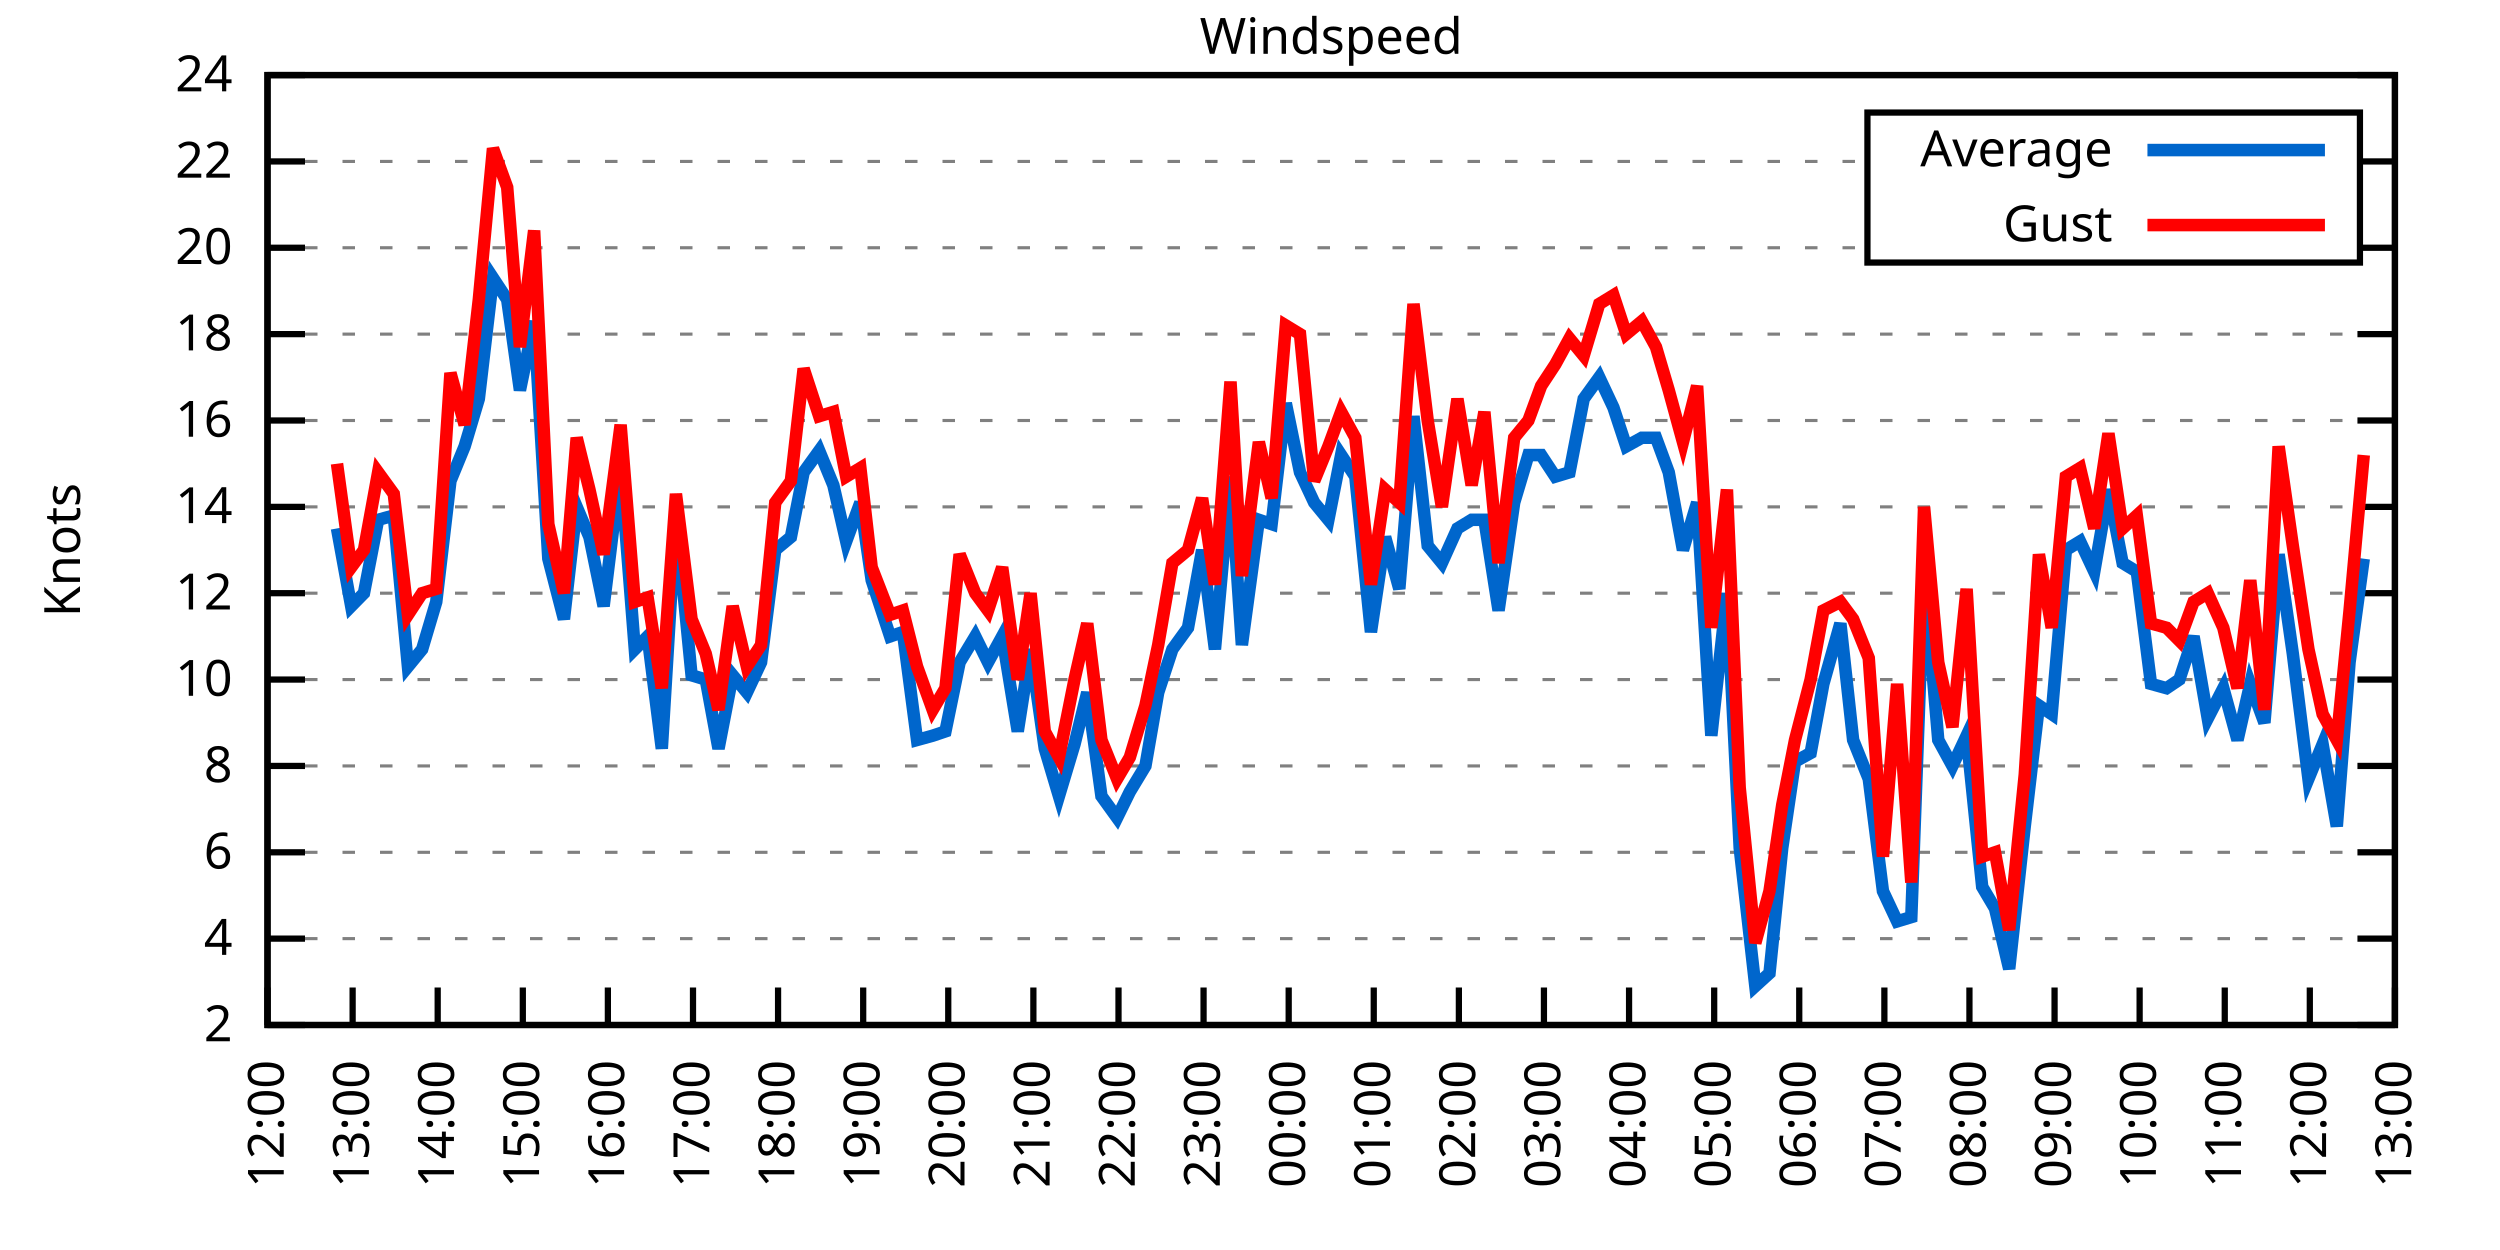
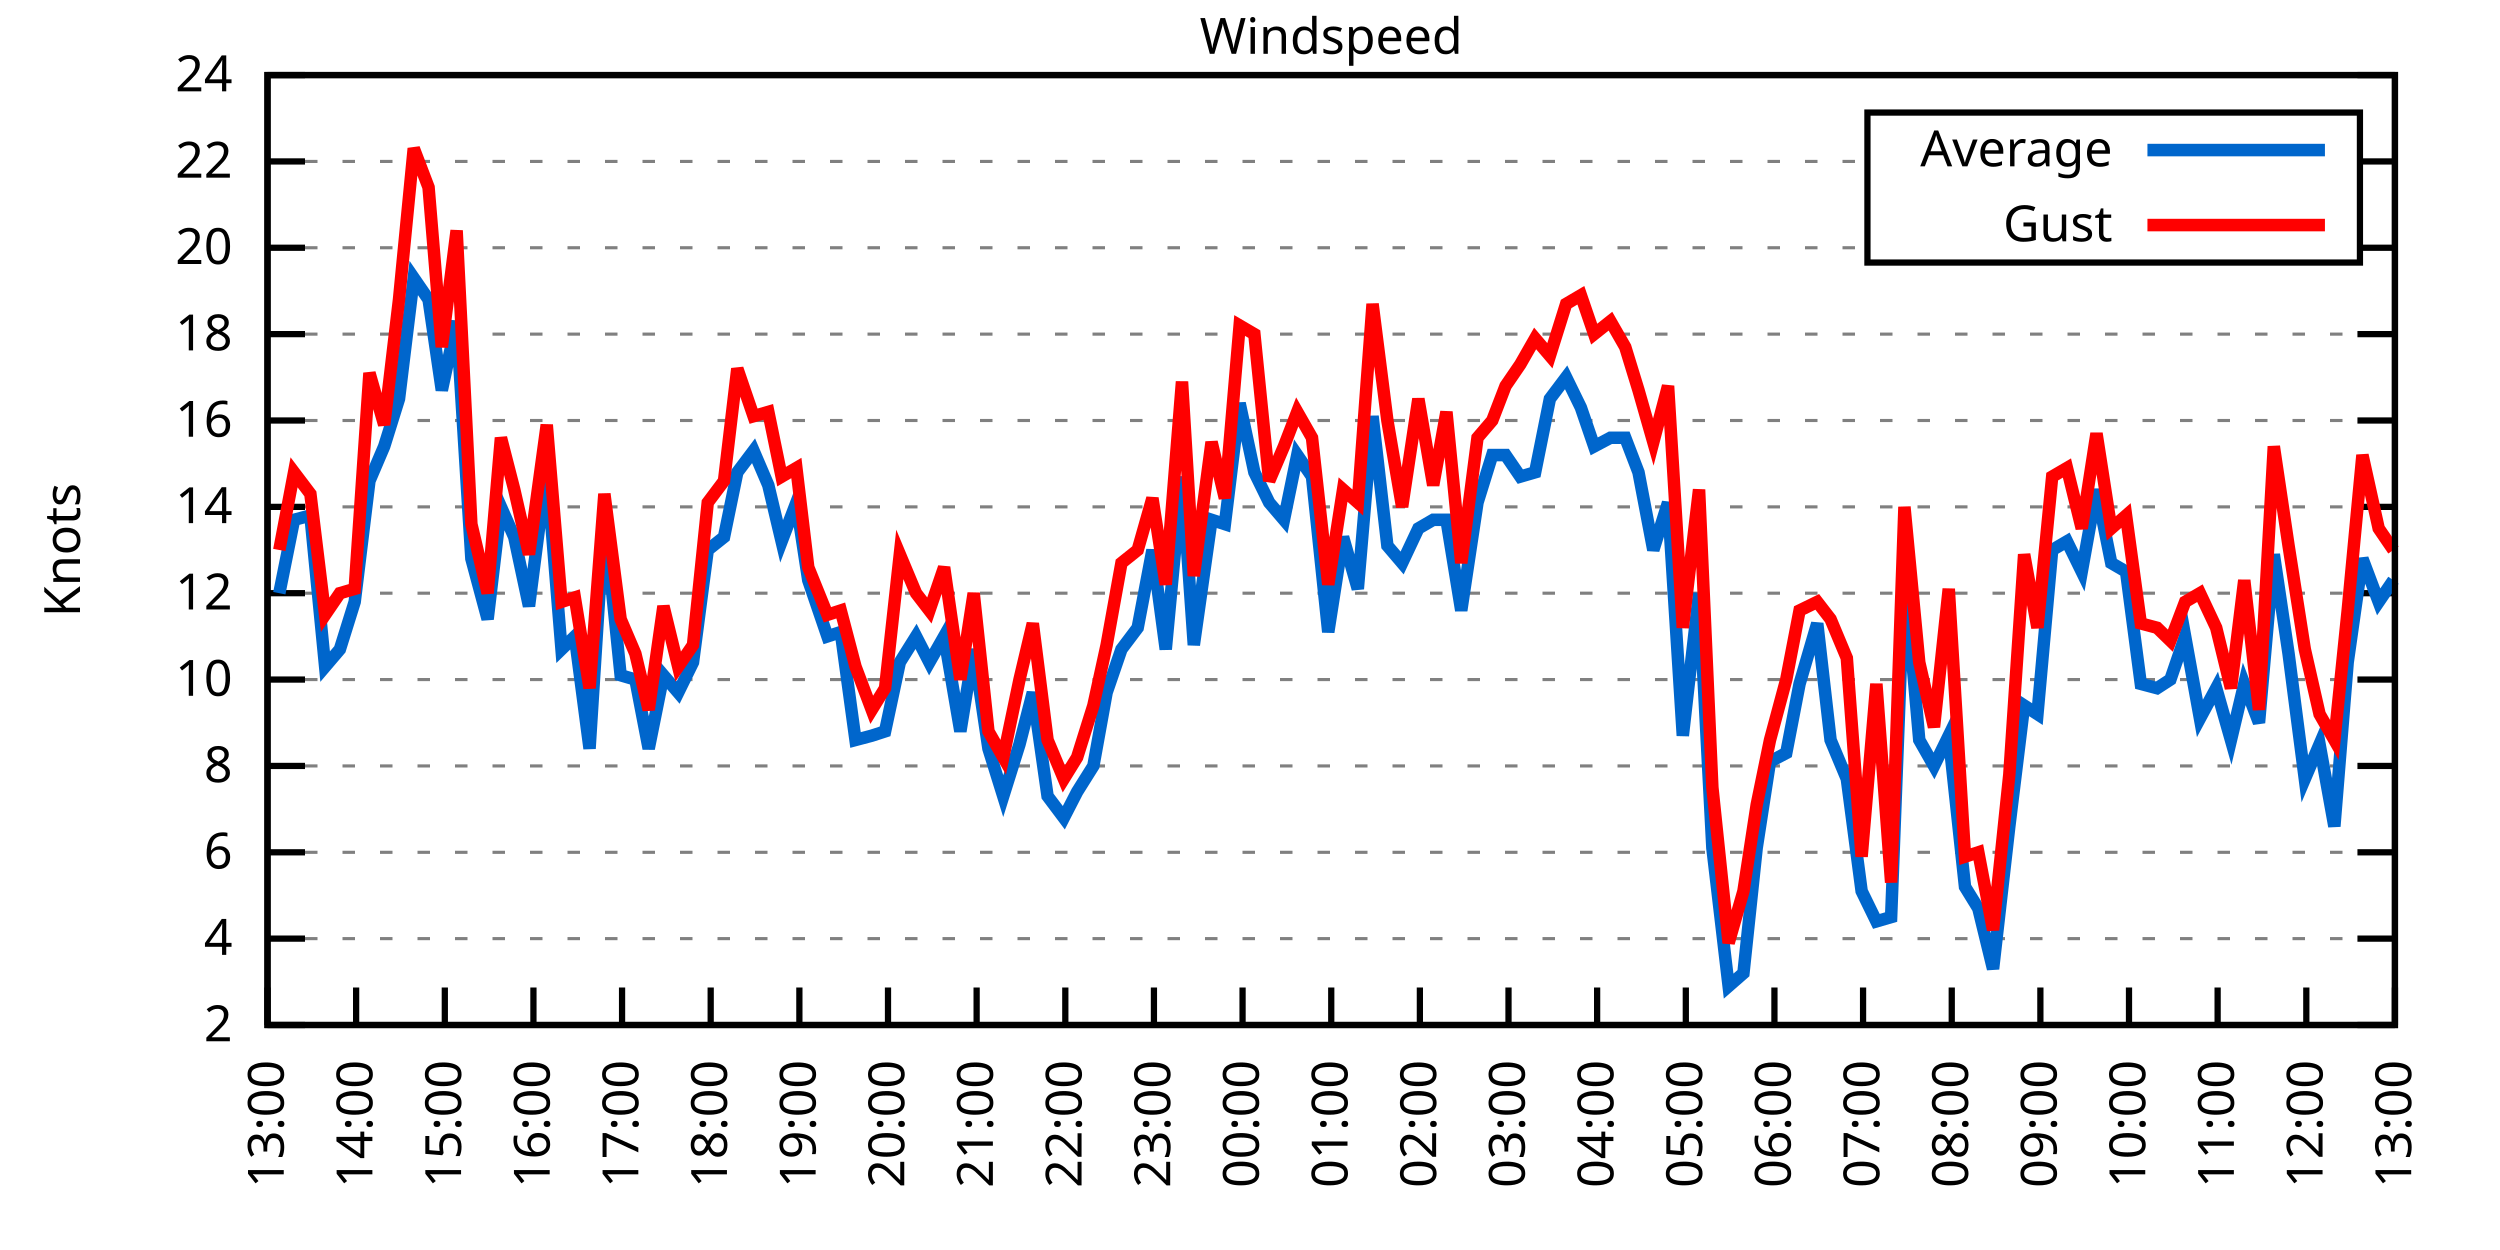
<svg xmlns="http://www.w3.org/2000/svg" xmlns:xlink="http://www.w3.org/1999/xlink" width="400" height="200" viewBox="0 0 400 200">
  <g id="gnuplot_canvas">
    <rect x="0" y="0" width="400" height="200" fill="none" />
    <defs>
      <circle id="gpDot" r="0.5" stroke-width="0.5" stroke="currentColor" />
      <path id="gpPt0" stroke-width="0.333" stroke="currentColor" d="M-1,0 h2 M0,-1 v2" />
      <path id="gpPt1" stroke-width="0.333" stroke="currentColor" d="M-1,-1 L1,1 M1,-1 L-1,1" />
      <path id="gpPt2" stroke-width="0.333" stroke="currentColor" d="M-1,0 L1,0 M0,-1 L0,1 M-1,-1 L1,1 M-1,1 L1,-1" />
      <rect id="gpPt3" stroke-width="0.333" stroke="currentColor" x="-1" y="-1" width="2" height="2" />
      <rect id="gpPt4" stroke-width="0.333" stroke="currentColor" fill="currentColor" x="-1" y="-1" width="2" height="2" />
      <circle id="gpPt5" stroke-width="0.333" stroke="currentColor" cx="0" cy="0" r="1" />
      <use xlink:href="#gpPt5" id="gpPt6" fill="currentColor" stroke="none" />
      <path id="gpPt7" stroke-width="0.333" stroke="currentColor" d="M0,-1.33 L-1.33,0.67 L1.33,0.67 z" />
      <use xlink:href="#gpPt7" id="gpPt8" fill="currentColor" stroke="none" />
      <use xlink:href="#gpPt7" id="gpPt9" stroke="currentColor" transform="rotate(180)" />
      <use xlink:href="#gpPt9" id="gpPt10" fill="currentColor" stroke="none" />
      <use xlink:href="#gpPt3" id="gpPt11" stroke="currentColor" transform="rotate(45)" />
      <use xlink:href="#gpPt11" id="gpPt12" fill="currentColor" stroke="none" />
      <path id="gpPt13" stroke-width="0.333" stroke="currentColor" d="M0,1.330 L1.265,0.411 L0.782,-1.067 L-0.782,-1.076 L-1.265,0.411 z" />
      <use xlink:href="#gpPt13" id="gpPt14" fill="currentColor" stroke="none" />
      <filter id="textbox" filterUnits="objectBoundingBox" x="0" y="0" height="1" width="1">
        <feFlood flood-color="white" flood-opacity="1" result="bgnd" />
        <feComposite in="SourceGraphic" in2="bgnd" operator="atop" />
      </filter>
      <filter id="greybox" filterUnits="objectBoundingBox" x="0" y="0" height="1" width="1">
        <feFlood flood-color="lightgrey" flood-opacity="1" result="grey" />
        <feComposite in="SourceGraphic" in2="grey" operator="atop" />
      </filter>
    </defs>
    <g fill="none" color="white" stroke="currentColor" stroke-width="1.00" stroke-linecap="butt" stroke-linejoin="miter">
</g>
    <g fill="none" color="black" stroke="currentColor" stroke-width="1.00" stroke-linecap="butt" stroke-linejoin="miter">
      <g stroke="none" shape-rendering="crispEdges">
        <polygon fill="rgb(255, 255, 255)" points="42.80,164.00 383.18,164.00 383.18,12.02 42.80,12.02 " />
      </g>
    </g>
    <g fill="none" color="black" stroke="currentColor" stroke-width="1.00" stroke-linecap="butt" stroke-linejoin="miter">
</g>
    <g fill="none" color="black" stroke="black" stroke-width="0.50" stroke-linecap="butt" stroke-linejoin="miter">
</g>
    <g fill="none" color="gray" stroke="currentColor" stroke-width="0.50" stroke-linecap="butt" stroke-linejoin="miter">
      <path stroke="gray" stroke-dasharray="2,4" class="gridline" d="M42.80,164.00 L383.19,164.00  " />
    </g>
    <g fill="none" color="gray" stroke="gray" stroke-width="1.00" stroke-linecap="butt" stroke-linejoin="miter">
</g>
    <g fill="none" color="black" stroke="currentColor" stroke-width="1.00" stroke-linecap="butt" stroke-linejoin="miter">
      <path stroke="black" d="M42.80,164.00 L48.80,164.00 M383.19,164.00 L377.19,164.00  " />
      <g transform="translate(37.20,166.60)" stroke="none" fill="black" font-family="Sans" font-size="8.00" text-anchor="end">
        <text>
          <tspan font-family="Sans"> 2</tspan>
        </text>
      </g>
    </g>
    <g fill="none" color="black" stroke="currentColor" stroke-width="1.00" stroke-linecap="butt" stroke-linejoin="miter">
</g>
    <g fill="none" color="black" stroke="black" stroke-width="0.50" stroke-linecap="butt" stroke-linejoin="miter">
</g>
    <g fill="none" color="gray" stroke="currentColor" stroke-width="0.50" stroke-linecap="butt" stroke-linejoin="miter">
      <path stroke="gray" stroke-dasharray="2,4" class="gridline" d="M42.80,150.18 L383.19,150.18  " />
    </g>
    <g fill="none" color="gray" stroke="gray" stroke-width="1.00" stroke-linecap="butt" stroke-linejoin="miter">
</g>
    <g fill="none" color="black" stroke="currentColor" stroke-width="1.00" stroke-linecap="butt" stroke-linejoin="miter">
      <path stroke="black" d="M42.80,150.18 L48.80,150.18 M383.19,150.18 L377.19,150.18  " />
      <g transform="translate(37.20,152.78)" stroke="none" fill="black" font-family="Sans" font-size="8.00" text-anchor="end">
        <text>
          <tspan font-family="Sans"> 4</tspan>
        </text>
      </g>
    </g>
    <g fill="none" color="black" stroke="currentColor" stroke-width="1.00" stroke-linecap="butt" stroke-linejoin="miter">
</g>
    <g fill="none" color="black" stroke="black" stroke-width="0.50" stroke-linecap="butt" stroke-linejoin="miter">
</g>
    <g fill="none" color="gray" stroke="currentColor" stroke-width="0.50" stroke-linecap="butt" stroke-linejoin="miter">
      <path stroke="gray" stroke-dasharray="2,4" class="gridline" d="M42.80,136.37 L383.19,136.37  " />
    </g>
    <g fill="none" color="gray" stroke="gray" stroke-width="1.00" stroke-linecap="butt" stroke-linejoin="miter">
</g>
    <g fill="none" color="black" stroke="currentColor" stroke-width="1.00" stroke-linecap="butt" stroke-linejoin="miter">
      <path stroke="black" d="M42.80,136.37 L48.80,136.37 M383.19,136.37 L377.19,136.37  " />
      <g transform="translate(37.20,138.97)" stroke="none" fill="black" font-family="Sans" font-size="8.00" text-anchor="end">
        <text>
          <tspan font-family="Sans"> 6</tspan>
        </text>
      </g>
    </g>
    <g fill="none" color="black" stroke="currentColor" stroke-width="1.00" stroke-linecap="butt" stroke-linejoin="miter">
</g>
    <g fill="none" color="black" stroke="black" stroke-width="0.50" stroke-linecap="butt" stroke-linejoin="miter">
</g>
    <g fill="none" color="gray" stroke="currentColor" stroke-width="0.50" stroke-linecap="butt" stroke-linejoin="miter">
      <path stroke="gray" stroke-dasharray="2,4" class="gridline" d="M42.80,122.55 L383.19,122.55  " />
    </g>
    <g fill="none" color="gray" stroke="gray" stroke-width="1.00" stroke-linecap="butt" stroke-linejoin="miter">
</g>
    <g fill="none" color="black" stroke="currentColor" stroke-width="1.00" stroke-linecap="butt" stroke-linejoin="miter">
      <path stroke="black" d="M42.80,122.55 L48.80,122.55 M383.19,122.55 L377.19,122.55  " />
      <g transform="translate(37.20,125.15)" stroke="none" fill="black" font-family="Sans" font-size="8.00" text-anchor="end">
        <text>
          <tspan font-family="Sans"> 8</tspan>
        </text>
      </g>
    </g>
    <g fill="none" color="black" stroke="currentColor" stroke-width="1.00" stroke-linecap="butt" stroke-linejoin="miter">
</g>
    <g fill="none" color="black" stroke="black" stroke-width="0.50" stroke-linecap="butt" stroke-linejoin="miter">
</g>
    <g fill="none" color="gray" stroke="currentColor" stroke-width="0.50" stroke-linecap="butt" stroke-linejoin="miter">
      <path stroke="gray" stroke-dasharray="2,4" class="gridline" d="M42.80,108.73 L383.19,108.73  " />
    </g>
    <g fill="none" color="gray" stroke="gray" stroke-width="1.00" stroke-linecap="butt" stroke-linejoin="miter">
</g>
    <g fill="none" color="black" stroke="currentColor" stroke-width="1.00" stroke-linecap="butt" stroke-linejoin="miter">
      <path stroke="black" d="M42.80,108.73 L48.80,108.73 M383.19,108.73 L377.19,108.73  " />
      <g transform="translate(37.20,111.33)" stroke="none" fill="black" font-family="Sans" font-size="8.00" text-anchor="end">
        <text>
          <tspan font-family="Sans"> 10</tspan>
        </text>
      </g>
    </g>
    <g fill="none" color="black" stroke="currentColor" stroke-width="1.00" stroke-linecap="butt" stroke-linejoin="miter">
</g>
    <g fill="none" color="black" stroke="black" stroke-width="0.50" stroke-linecap="butt" stroke-linejoin="miter">
</g>
    <g fill="none" color="gray" stroke="currentColor" stroke-width="0.50" stroke-linecap="butt" stroke-linejoin="miter">
      <path stroke="gray" stroke-dasharray="2,4" class="gridline" d="M42.80,94.91 L383.19,94.91  " />
    </g>
    <g fill="none" color="gray" stroke="gray" stroke-width="1.00" stroke-linecap="butt" stroke-linejoin="miter">
</g>
    <g fill="none" color="black" stroke="currentColor" stroke-width="1.00" stroke-linecap="butt" stroke-linejoin="miter">
      <path stroke="black" d="M42.80,94.91 L48.80,94.91 M383.19,94.91 L377.19,94.91  " />
      <g transform="translate(37.20,97.51)" stroke="none" fill="black" font-family="Sans" font-size="8.00" text-anchor="end">
        <text>
          <tspan font-family="Sans"> 12</tspan>
        </text>
      </g>
    </g>
    <g fill="none" color="black" stroke="currentColor" stroke-width="1.00" stroke-linecap="butt" stroke-linejoin="miter">
</g>
    <g fill="none" color="black" stroke="black" stroke-width="0.50" stroke-linecap="butt" stroke-linejoin="miter">
</g>
    <g fill="none" color="gray" stroke="currentColor" stroke-width="0.50" stroke-linecap="butt" stroke-linejoin="miter">
      <path stroke="gray" stroke-dasharray="2,4" class="gridline" d="M42.80,81.10 L383.19,81.10  " />
    </g>
    <g fill="none" color="gray" stroke="gray" stroke-width="1.00" stroke-linecap="butt" stroke-linejoin="miter">
</g>
    <g fill="none" color="black" stroke="currentColor" stroke-width="1.00" stroke-linecap="butt" stroke-linejoin="miter">
      <path stroke="black" d="M42.80,81.10 L48.80,81.10 M383.19,81.10 L377.19,81.10  " />
      <g transform="translate(37.20,83.70)" stroke="none" fill="black" font-family="Sans" font-size="8.00" text-anchor="end">
        <text>
          <tspan font-family="Sans"> 14</tspan>
        </text>
      </g>
    </g>
    <g fill="none" color="black" stroke="currentColor" stroke-width="1.00" stroke-linecap="butt" stroke-linejoin="miter">
</g>
    <g fill="none" color="black" stroke="black" stroke-width="0.50" stroke-linecap="butt" stroke-linejoin="miter">
</g>
    <g fill="none" color="gray" stroke="currentColor" stroke-width="0.50" stroke-linecap="butt" stroke-linejoin="miter">
      <path stroke="gray" stroke-dasharray="2,4" class="gridline" d="M42.80,67.28 L383.19,67.28  " />
    </g>
    <g fill="none" color="gray" stroke="gray" stroke-width="1.00" stroke-linecap="butt" stroke-linejoin="miter">
</g>
    <g fill="none" color="black" stroke="currentColor" stroke-width="1.00" stroke-linecap="butt" stroke-linejoin="miter">
      <path stroke="black" d="M42.80,67.28 L48.80,67.28 M383.19,67.28 L377.19,67.28  " />
      <g transform="translate(37.20,69.88)" stroke="none" fill="black" font-family="Sans" font-size="8.00" text-anchor="end">
        <text>
          <tspan font-family="Sans"> 16</tspan>
        </text>
      </g>
    </g>
    <g fill="none" color="black" stroke="currentColor" stroke-width="1.00" stroke-linecap="butt" stroke-linejoin="miter">
</g>
    <g fill="none" color="black" stroke="black" stroke-width="0.50" stroke-linecap="butt" stroke-linejoin="miter">
</g>
    <g fill="none" color="gray" stroke="currentColor" stroke-width="0.50" stroke-linecap="butt" stroke-linejoin="miter">
      <path stroke="gray" stroke-dasharray="2,4" class="gridline" d="M42.80,53.46 L383.19,53.46  " />
    </g>
    <g fill="none" color="gray" stroke="gray" stroke-width="1.00" stroke-linecap="butt" stroke-linejoin="miter">
</g>
    <g fill="none" color="black" stroke="currentColor" stroke-width="1.00" stroke-linecap="butt" stroke-linejoin="miter">
      <path stroke="black" d="M42.80,53.46 L48.80,53.46 M383.19,53.46 L377.19,53.46  " />
      <g transform="translate(37.20,56.06)" stroke="none" fill="black" font-family="Sans" font-size="8.00" text-anchor="end">
        <text>
          <tspan font-family="Sans"> 18</tspan>
        </text>
      </g>
    </g>
    <g fill="none" color="black" stroke="currentColor" stroke-width="1.00" stroke-linecap="butt" stroke-linejoin="miter">
</g>
    <g fill="none" color="black" stroke="black" stroke-width="0.50" stroke-linecap="butt" stroke-linejoin="miter">
</g>
    <g fill="none" color="gray" stroke="currentColor" stroke-width="0.50" stroke-linecap="butt" stroke-linejoin="miter">
      <path stroke="gray" stroke-dasharray="2,4" class="gridline" d="M42.80,39.64 L298.79,39.64 M377.59,39.64 L383.19,39.64  " />
    </g>
    <g fill="none" color="gray" stroke="gray" stroke-width="1.00" stroke-linecap="butt" stroke-linejoin="miter">
</g>
    <g fill="none" color="black" stroke="currentColor" stroke-width="1.00" stroke-linecap="butt" stroke-linejoin="miter">
      <path stroke="black" d="M42.80,39.64 L48.80,39.64 M383.19,39.64 L377.19,39.64  " />
      <g transform="translate(37.20,42.24)" stroke="none" fill="black" font-family="Sans" font-size="8.00" text-anchor="end">
        <text>
          <tspan font-family="Sans"> 20</tspan>
        </text>
      </g>
    </g>
    <g fill="none" color="black" stroke="currentColor" stroke-width="1.00" stroke-linecap="butt" stroke-linejoin="miter">
</g>
    <g fill="none" color="black" stroke="black" stroke-width="0.50" stroke-linecap="butt" stroke-linejoin="miter">
</g>
    <g fill="none" color="gray" stroke="currentColor" stroke-width="0.50" stroke-linecap="butt" stroke-linejoin="miter">
      <path stroke="gray" stroke-dasharray="2,4" class="gridline" d="M42.80,25.83 L298.79,25.83 M377.59,25.83 L383.19,25.83  " />
    </g>
    <g fill="none" color="gray" stroke="gray" stroke-width="1.00" stroke-linecap="butt" stroke-linejoin="miter">
</g>
    <g fill="none" color="black" stroke="currentColor" stroke-width="1.00" stroke-linecap="butt" stroke-linejoin="miter">
      <path stroke="black" d="M42.80,25.83 L48.80,25.83 M383.19,25.83 L377.19,25.83  " />
      <g transform="translate(37.20,28.43)" stroke="none" fill="black" font-family="Sans" font-size="8.00" text-anchor="end">
        <text>
          <tspan font-family="Sans"> 22</tspan>
        </text>
      </g>
    </g>
    <g fill="none" color="black" stroke="currentColor" stroke-width="1.00" stroke-linecap="butt" stroke-linejoin="miter">
</g>
    <g fill="none" color="black" stroke="black" stroke-width="0.50" stroke-linecap="butt" stroke-linejoin="miter">
</g>
    <g fill="none" color="gray" stroke="currentColor" stroke-width="0.50" stroke-linecap="butt" stroke-linejoin="miter">
      <path stroke="gray" stroke-dasharray="2,4" class="gridline" d="M42.80,12.01 L383.19,12.01  " />
    </g>
    <g fill="none" color="gray" stroke="gray" stroke-width="1.00" stroke-linecap="butt" stroke-linejoin="miter">
</g>
    <g fill="none" color="black" stroke="currentColor" stroke-width="1.00" stroke-linecap="butt" stroke-linejoin="miter">
      <path stroke="black" d="M42.80,12.01 L48.80,12.01 M383.19,12.01 L377.19,12.01  " />
      <g transform="translate(37.20,14.61)" stroke="none" fill="black" font-family="Sans" font-size="8.00" text-anchor="end">
        <text>
          <tspan font-family="Sans"> 24</tspan>
        </text>
      </g>
    </g>
    <g fill="none" color="black" stroke="currentColor" stroke-width="1.00" stroke-linecap="butt" stroke-linejoin="miter">
      <path stroke="black" d="M42.80,164.00 L42.80,158.00  " />
      <g transform="translate(45.40,169.60) rotate(270.00)" stroke="none" fill="black" font-family="Sans" font-size="8.00" text-anchor="end">
        <text>
-           <tspan font-family="Sans">12:00</tspan>
-         </text>
-       </g>
-     </g>
-     <g fill="none" color="black" stroke="currentColor" stroke-width="1.00" stroke-linecap="butt" stroke-linejoin="miter">
-       <path stroke="black" d="M56.42,164.00 L56.42,158.00  " />
-       <g transform="translate(59.02,169.60) rotate(270.00)" stroke="none" fill="black" font-family="Sans" font-size="8.00" text-anchor="end">
-         <text>
          <tspan font-family="Sans">13:00</tspan>
        </text>
      </g>
    </g>
    <g fill="none" color="black" stroke="currentColor" stroke-width="1.00" stroke-linecap="butt" stroke-linejoin="miter">
-       <path stroke="black" d="M70.03,164.00 L70.03,158.00  " />
-       <g transform="translate(72.63,169.60) rotate(270.00)" stroke="none" fill="black" font-family="Sans" font-size="8.00" text-anchor="end">
+       <path stroke="black" d="M56.98,164.00 L56.98,158.00  " />
+       <g transform="translate(59.58,169.60) rotate(270.00)" stroke="none" fill="black" font-family="Sans" font-size="8.00" text-anchor="end">
        <text>
          <tspan font-family="Sans">14:00</tspan>
        </text>
      </g>
    </g>
    <g fill="none" color="black" stroke="currentColor" stroke-width="1.00" stroke-linecap="butt" stroke-linejoin="miter">
-       <path stroke="black" d="M83.65,164.00 L83.65,158.00  " />
-       <g transform="translate(86.25,169.60) rotate(270.00)" stroke="none" fill="black" font-family="Sans" font-size="8.00" text-anchor="end">
+       <path stroke="black" d="M71.17,164.00 L71.17,158.00  " />
+       <g transform="translate(73.77,169.60) rotate(270.00)" stroke="none" fill="black" font-family="Sans" font-size="8.00" text-anchor="end">
        <text>
          <tspan font-family="Sans">15:00</tspan>
        </text>
      </g>
    </g>
    <g fill="none" color="black" stroke="currentColor" stroke-width="1.00" stroke-linecap="butt" stroke-linejoin="miter">
-       <path stroke="black" d="M97.26,164.00 L97.26,158.00  " />
-       <g transform="translate(99.86,169.60) rotate(270.00)" stroke="none" fill="black" font-family="Sans" font-size="8.00" text-anchor="end">
+       <path stroke="black" d="M85.35,164.00 L85.35,158.00  " />
+       <g transform="translate(87.95,169.60) rotate(270.00)" stroke="none" fill="black" font-family="Sans" font-size="8.00" text-anchor="end">
        <text>
          <tspan font-family="Sans">16:00</tspan>
        </text>
      </g>
    </g>
    <g fill="none" color="black" stroke="currentColor" stroke-width="1.00" stroke-linecap="butt" stroke-linejoin="miter">
-       <path stroke="black" d="M110.88,164.00 L110.88,158.00  " />
-       <g transform="translate(113.48,169.60) rotate(270.00)" stroke="none" fill="black" font-family="Sans" font-size="8.00" text-anchor="end">
+       <path stroke="black" d="M99.53,164.00 L99.53,158.00  " />
+       <g transform="translate(102.13,169.60) rotate(270.00)" stroke="none" fill="black" font-family="Sans" font-size="8.00" text-anchor="end">
        <text>
          <tspan font-family="Sans">17:00</tspan>
        </text>
      </g>
    </g>
    <g fill="none" color="black" stroke="currentColor" stroke-width="1.00" stroke-linecap="butt" stroke-linejoin="miter">
-       <path stroke="black" d="M124.49,164.00 L124.49,158.00  " />
-       <g transform="translate(127.09,169.60) rotate(270.00)" stroke="none" fill="black" font-family="Sans" font-size="8.00" text-anchor="end">
+       <path stroke="black" d="M113.71,164.00 L113.71,158.00  " />
+       <g transform="translate(116.31,169.60) rotate(270.00)" stroke="none" fill="black" font-family="Sans" font-size="8.00" text-anchor="end">
        <text>
          <tspan font-family="Sans">18:00</tspan>
        </text>
      </g>
    </g>
    <g fill="none" color="black" stroke="currentColor" stroke-width="1.00" stroke-linecap="butt" stroke-linejoin="miter">
-       <path stroke="black" d="M138.11,164.00 L138.11,158.00  " />
-       <g transform="translate(140.71,169.60) rotate(270.00)" stroke="none" fill="black" font-family="Sans" font-size="8.00" text-anchor="end">
+       <path stroke="black" d="M127.90,164.00 L127.90,158.00  " />
+       <g transform="translate(130.50,169.60) rotate(270.00)" stroke="none" fill="black" font-family="Sans" font-size="8.00" text-anchor="end">
        <text>
          <tspan font-family="Sans">19:00</tspan>
        </text>
      </g>
    </g>
    <g fill="none" color="black" stroke="currentColor" stroke-width="1.00" stroke-linecap="butt" stroke-linejoin="miter">
-       <path stroke="black" d="M151.72,164.00 L151.72,158.00  " />
-       <g transform="translate(154.32,169.60) rotate(270.00)" stroke="none" fill="black" font-family="Sans" font-size="8.00" text-anchor="end">
+       <path stroke="black" d="M142.08,164.00 L142.08,158.00  " />
+       <g transform="translate(144.68,169.60) rotate(270.00)" stroke="none" fill="black" font-family="Sans" font-size="8.00" text-anchor="end">
        <text>
          <tspan font-family="Sans">20:00</tspan>
        </text>
      </g>
    </g>
    <g fill="none" color="black" stroke="currentColor" stroke-width="1.00" stroke-linecap="butt" stroke-linejoin="miter">
-       <path stroke="black" d="M165.34,164.00 L165.34,158.00  " />
-       <g transform="translate(167.94,169.60) rotate(270.00)" stroke="none" fill="black" font-family="Sans" font-size="8.00" text-anchor="end">
+       <path stroke="black" d="M156.26,164.00 L156.26,158.00  " />
+       <g transform="translate(158.86,169.60) rotate(270.00)" stroke="none" fill="black" font-family="Sans" font-size="8.00" text-anchor="end">
        <text>
          <tspan font-family="Sans">21:00</tspan>
        </text>
      </g>
    </g>
    <g fill="none" color="black" stroke="currentColor" stroke-width="1.00" stroke-linecap="butt" stroke-linejoin="miter">
-       <path stroke="black" d="M178.96,164.00 L178.96,158.00  " />
-       <g transform="translate(181.56,169.60) rotate(270.00)" stroke="none" fill="black" font-family="Sans" font-size="8.00" text-anchor="end">
+       <path stroke="black" d="M170.45,164.00 L170.45,158.00  " />
+       <g transform="translate(173.05,169.60) rotate(270.00)" stroke="none" fill="black" font-family="Sans" font-size="8.00" text-anchor="end">
        <text>
          <tspan font-family="Sans">22:00</tspan>
        </text>
      </g>
    </g>
    <g fill="none" color="black" stroke="currentColor" stroke-width="1.00" stroke-linecap="butt" stroke-linejoin="miter">
-       <path stroke="black" d="M192.57,164.00 L192.57,158.00  " />
-       <g transform="translate(195.17,169.60) rotate(270.00)" stroke="none" fill="black" font-family="Sans" font-size="8.00" text-anchor="end">
+       <path stroke="black" d="M184.63,164.00 L184.63,158.00  " />
+       <g transform="translate(187.23,169.60) rotate(270.00)" stroke="none" fill="black" font-family="Sans" font-size="8.00" text-anchor="end">
        <text>
          <tspan font-family="Sans">23:00</tspan>
        </text>
      </g>
    </g>
    <g fill="none" color="black" stroke="currentColor" stroke-width="1.00" stroke-linecap="butt" stroke-linejoin="miter">
-       <path stroke="black" d="M206.19,164.00 L206.19,158.00  " />
-       <g transform="translate(208.79,169.60) rotate(270.00)" stroke="none" fill="black" font-family="Sans" font-size="8.00" text-anchor="end">
+       <path stroke="black" d="M198.81,164.00 L198.81,158.00  " />
+       <g transform="translate(201.41,169.60) rotate(270.00)" stroke="none" fill="black" font-family="Sans" font-size="8.00" text-anchor="end">
        <text>
          <tspan font-family="Sans">00:00</tspan>
        </text>
      </g>
    </g>
    <g fill="none" color="black" stroke="currentColor" stroke-width="1.00" stroke-linecap="butt" stroke-linejoin="miter">
-       <path stroke="black" d="M219.80,164.00 L219.80,158.00  " />
-       <g transform="translate(222.40,169.60) rotate(270.00)" stroke="none" fill="black" font-family="Sans" font-size="8.00" text-anchor="end">
+       <path stroke="black" d="M213.00,164.00 L213.00,158.00  " />
+       <g transform="translate(215.60,169.60) rotate(270.00)" stroke="none" fill="black" font-family="Sans" font-size="8.00" text-anchor="end">
        <text>
          <tspan font-family="Sans">01:00</tspan>
        </text>
      </g>
    </g>
    <g fill="none" color="black" stroke="currentColor" stroke-width="1.00" stroke-linecap="butt" stroke-linejoin="miter">
-       <path stroke="black" d="M233.42,164.00 L233.42,158.00  " />
-       <g transform="translate(236.02,169.60) rotate(270.00)" stroke="none" fill="black" font-family="Sans" font-size="8.00" text-anchor="end">
+       <path stroke="black" d="M227.18,164.00 L227.18,158.00  " />
+       <g transform="translate(229.78,169.60) rotate(270.00)" stroke="none" fill="black" font-family="Sans" font-size="8.00" text-anchor="end">
        <text>
          <tspan font-family="Sans">02:00</tspan>
        </text>
      </g>
    </g>
    <g fill="none" color="black" stroke="currentColor" stroke-width="1.00" stroke-linecap="butt" stroke-linejoin="miter">
-       <path stroke="black" d="M247.03,164.00 L247.03,158.00  " />
-       <g transform="translate(249.63,169.60) rotate(270.00)" stroke="none" fill="black" font-family="Sans" font-size="8.00" text-anchor="end">
+       <path stroke="black" d="M241.36,164.00 L241.36,158.00  " />
+       <g transform="translate(243.96,169.60) rotate(270.00)" stroke="none" fill="black" font-family="Sans" font-size="8.00" text-anchor="end">
        <text>
          <tspan font-family="Sans">03:00</tspan>
        </text>
      </g>
    </g>
    <g fill="none" color="black" stroke="currentColor" stroke-width="1.00" stroke-linecap="butt" stroke-linejoin="miter">
-       <path stroke="black" d="M260.65,164.00 L260.65,158.00  " />
-       <g transform="translate(263.25,169.60) rotate(270.00)" stroke="none" fill="black" font-family="Sans" font-size="8.00" text-anchor="end">
+       <path stroke="black" d="M255.54,164.00 L255.54,158.00  " />
+       <g transform="translate(258.14,169.60) rotate(270.00)" stroke="none" fill="black" font-family="Sans" font-size="8.00" text-anchor="end">
        <text>
          <tspan font-family="Sans">04:00</tspan>
        </text>
      </g>
    </g>
    <g fill="none" color="black" stroke="currentColor" stroke-width="1.00" stroke-linecap="butt" stroke-linejoin="miter">
-       <path stroke="black" d="M274.27,164.00 L274.27,158.00  " />
-       <g transform="translate(276.87,169.60) rotate(270.00)" stroke="none" fill="black" font-family="Sans" font-size="8.00" text-anchor="end">
+       <path stroke="black" d="M269.73,164.00 L269.73,158.00  " />
+       <g transform="translate(272.33,169.60) rotate(270.00)" stroke="none" fill="black" font-family="Sans" font-size="8.00" text-anchor="end">
        <text>
          <tspan font-family="Sans">05:00</tspan>
        </text>
      </g>
    </g>
    <g fill="none" color="black" stroke="currentColor" stroke-width="1.00" stroke-linecap="butt" stroke-linejoin="miter">
-       <path stroke="black" d="M287.88,164.00 L287.88,158.00  " />
-       <g transform="translate(290.48,169.60) rotate(270.00)" stroke="none" fill="black" font-family="Sans" font-size="8.00" text-anchor="end">
+       <path stroke="black" d="M283.91,164.00 L283.91,158.00  " />
+       <g transform="translate(286.51,169.60) rotate(270.00)" stroke="none" fill="black" font-family="Sans" font-size="8.00" text-anchor="end">
        <text>
          <tspan font-family="Sans">06:00</tspan>
        </text>
      </g>
    </g>
    <g fill="none" color="black" stroke="currentColor" stroke-width="1.00" stroke-linecap="butt" stroke-linejoin="miter">
-       <path stroke="black" d="M301.50,164.00 L301.50,158.00  " />
-       <g transform="translate(304.10,169.60) rotate(270.00)" stroke="none" fill="black" font-family="Sans" font-size="8.00" text-anchor="end">
+       <path stroke="black" d="M298.09,164.00 L298.09,158.00  " />
+       <g transform="translate(300.69,169.60) rotate(270.00)" stroke="none" fill="black" font-family="Sans" font-size="8.00" text-anchor="end">
        <text>
          <tspan font-family="Sans">07:00</tspan>
        </text>
      </g>
    </g>
    <g fill="none" color="black" stroke="currentColor" stroke-width="1.00" stroke-linecap="butt" stroke-linejoin="miter">
-       <path stroke="black" d="M315.11,164.00 L315.11,158.00  " />
-       <g transform="translate(317.71,169.60) rotate(270.00)" stroke="none" fill="black" font-family="Sans" font-size="8.00" text-anchor="end">
+       <path stroke="black" d="M312.28,164.00 L312.28,158.00  " />
+       <g transform="translate(314.88,169.60) rotate(270.00)" stroke="none" fill="black" font-family="Sans" font-size="8.00" text-anchor="end">
        <text>
          <tspan font-family="Sans">08:00</tspan>
        </text>
      </g>
    </g>
    <g fill="none" color="black" stroke="currentColor" stroke-width="1.00" stroke-linecap="butt" stroke-linejoin="miter">
-       <path stroke="black" d="M328.73,164.00 L328.73,158.00  " />
-       <g transform="translate(331.33,169.60) rotate(270.00)" stroke="none" fill="black" font-family="Sans" font-size="8.00" text-anchor="end">
+       <path stroke="black" d="M326.46,164.00 L326.46,158.00  " />
+       <g transform="translate(329.06,169.60) rotate(270.00)" stroke="none" fill="black" font-family="Sans" font-size="8.00" text-anchor="end">
        <text>
          <tspan font-family="Sans">09:00</tspan>
        </text>
      </g>
    </g>
    <g fill="none" color="black" stroke="currentColor" stroke-width="1.00" stroke-linecap="butt" stroke-linejoin="miter">
-       <path stroke="black" d="M342.34,164.00 L342.34,158.00  " />
-       <g transform="translate(344.94,169.60) rotate(270.00)" stroke="none" fill="black" font-family="Sans" font-size="8.00" text-anchor="end">
+       <path stroke="black" d="M340.64,164.00 L340.64,158.00  " />
+       <g transform="translate(343.24,169.60) rotate(270.00)" stroke="none" fill="black" font-family="Sans" font-size="8.00" text-anchor="end">
        <text>
          <tspan font-family="Sans">10:00</tspan>
        </text>
      </g>
    </g>
    <g fill="none" color="black" stroke="currentColor" stroke-width="1.00" stroke-linecap="butt" stroke-linejoin="miter">
-       <path stroke="black" d="M355.96,164.00 L355.96,158.00  " />
-       <g transform="translate(358.56,169.60) rotate(270.00)" stroke="none" fill="black" font-family="Sans" font-size="8.00" text-anchor="end">
+       <path stroke="black" d="M354.82,164.00 L354.82,158.00  " />
+       <g transform="translate(357.42,169.60) rotate(270.00)" stroke="none" fill="black" font-family="Sans" font-size="8.00" text-anchor="end">
        <text>
          <tspan font-family="Sans">11:00</tspan>
        </text>
      </g>
    </g>
    <g fill="none" color="black" stroke="currentColor" stroke-width="1.00" stroke-linecap="butt" stroke-linejoin="miter">
-       <path stroke="black" d="M369.57,164.00 L369.57,158.00  " />
-       <g transform="translate(372.17,169.60) rotate(270.00)" stroke="none" fill="black" font-family="Sans" font-size="8.00" text-anchor="end">
+       <path stroke="black" d="M369.01,164.00 L369.01,158.00  " />
+       <g transform="translate(371.61,169.60) rotate(270.00)" stroke="none" fill="black" font-family="Sans" font-size="8.00" text-anchor="end">
        <text>
          <tspan font-family="Sans">12:00</tspan>
        </text>
      </g>
    </g>
    <g fill="none" color="black" stroke="currentColor" stroke-width="1.00" stroke-linecap="butt" stroke-linejoin="miter">
      <path stroke="black" d="M383.19,164.00 L383.19,158.00  " />
      <g transform="translate(385.79,169.60) rotate(270.00)" stroke="none" fill="black" font-family="Sans" font-size="8.00" text-anchor="end">
        <text>
          <tspan font-family="Sans">13:00</tspan>
        </text>
      </g>
    </g>
    <g fill="none" color="black" stroke="currentColor" stroke-width="1.00" stroke-linecap="butt" stroke-linejoin="miter">
</g>
    <g fill="none" color="black" stroke="currentColor" stroke-width="1.00" stroke-linecap="butt" stroke-linejoin="miter">
      <path stroke="black" d="M42.80,12.01 L42.80,164.00 L383.19,164.00 L383.19,12.01 L42.80,12.01 Z  " />
    </g>
    <g fill="none" color="black" stroke="currentColor" stroke-width="1.00" stroke-linecap="butt" stroke-linejoin="miter">
</g>
    <g fill="none" color="black" stroke="currentColor" stroke-width="1.00" stroke-linecap="butt" stroke-linejoin="miter">
      <path stroke="black" d="M298.79,42.01 L298.79,18.01 L377.59,18.01 L377.59,42.01 L298.79,42.01 Z  " />
    </g>
    <g id="Windspeed_plot_1">
      <g fill="none" color="white" stroke="black" stroke-width="2.00" stroke-linecap="butt" stroke-linejoin="miter">
</g>
      <g fill="none" color="black" stroke="currentColor" stroke-width="2.00" stroke-linecap="butt" stroke-linejoin="miter">
        <g transform="translate(337.99,26.61)" stroke="none" fill="black" font-family="Sans" font-size="8.00" text-anchor="end">
          <text>
            <tspan font-family="Sans">Average</tspan>
          </text>
        </g>
      </g>
      <g fill="none" color="black" stroke="currentColor" stroke-width="2.00" stroke-linecap="butt" stroke-linejoin="miter">
-         <path stroke="rgb(  0, 102, 204)" d="M343.59,24.01 L371.99,24.01 M53.92,84.55 L56.19,96.99 L58.23,94.91 L60.50,83.17 L63.00,82.48 L65.27,106.66   L67.54,103.89 L69.80,96.30 L72.07,76.95 L74.34,71.42 L76.61,63.82 L78.88,44.48 L81.15,47.93 L83.19,62.44   L85.46,51.39 L87.73,89.39 L90.23,99.06 L92.27,81.10 L94.31,85.93 L96.58,96.99 L99.30,74.88 L101.57,103.89   L103.62,101.82 L105.89,119.78 L108.15,82.48 L110.65,108.04 L112.92,108.73 L114.96,119.78 L117.23,108.04 L119.50,110.80   L121.77,105.97 L124.04,88.00 L126.54,85.93 L128.58,75.57 L131.07,72.12 L133.34,77.64 L135.39,86.62 L137.66,80.41   L139.47,92.84 L142.42,101.82 L144.46,101.13 L146.73,118.40 L149.23,117.71 L151.27,117.02 L153.54,105.97 L156.04,101.82   L158.08,105.97 L160.35,101.82 L162.84,117.02 L164.89,103.89 L167.16,119.78 L169.43,127.38 L171.92,119.09 L173.96,110.80   L176.23,127.38 L178.73,130.84 L180.77,126.69 L183.27,122.55 L185.31,110.80 L187.58,103.89 L190.08,100.44 L192.34,88.00   L194.39,103.89 L196.88,76.26 L198.70,103.20 L201.42,83.17 L203.46,83.86 L205.73,64.52 L208.00,75.57 L210.27,80.41   L212.54,83.17 L214.58,72.81 L216.85,76.26 L219.35,101.13 L221.62,85.93 L223.89,94.22 L226.16,66.59 L228.43,87.31   L230.70,90.08 L233.19,84.55 L235.46,83.17 L237.50,83.17 L239.77,97.68 L242.27,80.41 L244.54,72.81 L246.58,72.81   L248.85,76.26 L251.12,75.57 L253.39,63.82 L255.88,60.37 L258.15,65.21 L260.20,71.42 L262.69,70.04 L264.96,70.04   L267.00,75.57 L269.27,88.00 L271.54,80.41 L273.81,117.71 L276.31,94.91 L278.35,135.67 L280.85,157.78 L283.12,155.71   L285.16,135.67 L287.20,121.86 L289.70,120.48 L291.74,109.42 L294.46,99.75 L296.50,118.40 L299.00,124.62 L301.27,142.58   L303.54,147.42 L305.81,146.73 L307.85,91.46 L310.12,118.40 L312.39,122.55 L314.66,117.71 L317.15,141.89 L319.20,145.35   L321.47,155.02 L323.96,132.22 L326.23,112.88 L328.27,114.26 L330.54,88.00 L332.81,86.62 L335.08,91.46 L337.35,78.33   L339.62,90.08 L341.89,91.46 L344.16,109.42 L346.65,110.11 L348.70,108.73 L350.97,101.82 L353.24,114.95 L355.73,110.11   L358.00,118.40 L360.04,109.42 L362.31,115.64 L364.58,88.70 L366.85,104.59 L369.35,124.62 L371.62,119.09 L373.89,132.22   L375.93,105.97 L378.20,89.39  " />
+         <path stroke="rgb(  0, 102, 204)" d="M343.59,24.01 L371.99,24.01 M44.69,94.91 L47.05,83.17 L49.66,82.48 L52.02,106.66 L54.38,103.89 L56.75,96.30   L59.11,76.95 L61.47,71.42 L63.84,63.82 L66.20,44.48 L68.57,47.93 L70.69,62.44 L73.06,51.39 L75.42,89.39   L78.02,99.06 L80.15,81.10 L82.28,85.93 L84.64,96.99 L87.48,74.88 L89.84,103.89 L91.97,101.82 L94.33,119.78   L96.70,82.48 L99.30,108.04 L101.66,108.73 L103.79,119.78 L106.15,108.04 L108.51,110.80 L110.88,105.97 L113.24,88.00   L115.84,85.93 L117.97,75.57 L120.57,72.12 L122.93,77.64 L125.06,86.62 L127.42,80.41 L129.32,92.84 L132.39,101.82   L134.52,101.13 L136.88,118.40 L139.48,117.71 L141.61,117.02 L143.97,105.97 L146.57,101.82 L148.70,105.97 L151.06,101.82   L153.66,117.02 L155.79,103.89 L158.15,119.78 L160.52,127.38 L163.12,119.09 L165.25,110.80 L167.61,127.38 L170.21,130.84   L172.34,126.69 L174.94,122.55 L177.06,110.80 L179.43,103.89 L182.03,100.44 L184.39,88.00 L186.52,103.89 L189.12,76.26   L191.01,103.20 L193.85,83.17 L195.98,83.86 L198.34,64.52 L200.70,75.57 L203.07,80.41 L205.43,83.17 L207.56,72.81   L209.92,76.26 L212.52,101.13 L214.89,85.93 L217.25,94.22 L219.61,66.59 L221.98,87.31 L224.34,90.08 L226.94,84.55   L229.31,83.17 L231.43,83.17 L233.80,97.68 L236.40,80.41 L238.76,72.81 L240.89,72.81 L243.25,76.26 L245.62,75.57   L247.98,63.82 L250.58,60.37 L252.94,65.21 L255.07,71.42 L257.67,70.04 L260.04,70.04 L262.16,75.57 L264.53,88.00   L266.89,80.41 L269.25,117.71 L271.85,94.91 L273.98,135.67 L276.58,157.78 L278.95,155.71 L281.07,135.67 L283.20,121.86   L285.80,120.48 L287.93,109.42 L290.76,99.75 L292.89,118.40 L295.49,124.62 L297.86,142.58 L300.22,147.42 L302.58,146.73   L304.71,91.46 L307.08,118.40 L309.44,122.55 L311.80,117.71 L314.40,141.89 L316.53,145.35 L318.89,155.02 L321.49,132.22   L323.86,112.88 L325.99,114.26 L328.35,88.00 L330.71,86.62 L333.08,91.46 L335.44,78.33 L337.80,90.08 L340.17,91.46   L342.53,109.42 L345.13,110.11 L347.26,108.73 L349.62,101.82 L351.99,114.95 L354.59,110.11 L356.95,118.40 L359.08,109.42   L361.44,115.64 L363.81,88.70 L366.17,104.59 L368.77,124.62 L371.13,119.09 L373.50,132.22 L375.63,105.97 L377.99,89.39   L380.59,96.30 L382.95,92.84  " />
      </g>
    </g>
    <g id="Windspeed_plot_2">
      <g fill="none" color="black" stroke="currentColor" stroke-width="2.00" stroke-linecap="butt" stroke-linejoin="miter">
        <g transform="translate(337.99,38.61)" stroke="none" fill="black" font-family="Sans" font-size="8.00" text-anchor="end">
          <text>
            <tspan font-family="Sans">Gust</tspan>
          </text>
        </g>
      </g>
      <g fill="none" color="black" stroke="currentColor" stroke-width="2.00" stroke-linecap="butt" stroke-linejoin="miter">
-         <path stroke="rgb(255,   0,   0)" d="M343.59,36.01 L371.99,36.01 M53.92,74.19 L56.19,90.77 L58.23,88.00 L60.50,75.57 L63.00,79.02 L65.27,98.37   L67.54,94.91 L69.80,94.22 L72.07,59.68 L74.34,67.97 L76.61,47.93 L78.88,23.75 L81.15,29.97 L83.19,55.53   L85.46,36.88 L87.73,83.86 L90.23,94.91 L92.27,70.04 L94.31,78.33 L96.58,88.70 L99.30,67.97 L101.57,96.30   L103.62,95.60 L105.89,110.11 L108.15,79.02 L110.65,99.06 L112.92,104.59 L114.96,113.57 L117.23,96.99 L119.50,106.66   L121.77,103.20 L124.04,80.41 L126.54,76.95 L128.58,58.99 L131.07,66.59 L133.34,65.90 L135.39,76.26 L137.66,74.88   L139.47,90.77 L142.42,98.37 L144.46,97.68 L146.73,106.66 L149.23,113.57 L151.27,110.11 L153.54,88.70 L156.04,94.91   L158.08,97.68 L160.35,90.77 L162.84,108.73 L164.89,94.91 L167.16,117.02 L169.43,121.17 L171.92,108.73 L173.96,99.75   L176.23,118.40 L178.73,124.62 L180.77,121.17 L183.27,112.88 L185.31,103.20 L187.58,90.08 L190.08,88.00 L192.34,79.71   L194.39,93.53 L196.88,61.06 L198.70,92.15 L201.42,70.73 L203.46,79.71 L205.73,52.08 L208.00,53.46 L210.27,76.95   L212.54,71.42 L214.58,65.90 L216.85,70.04 L219.35,93.53 L221.62,78.33 L223.89,80.41 L226.16,48.63 L228.43,67.28   L230.70,81.10 L233.19,63.82 L235.46,77.64 L237.50,65.90 L239.77,90.08 L242.27,70.04 L244.54,67.28 L246.58,61.75   L248.85,58.30 L251.12,54.15 L253.39,56.92 L255.88,48.63 L258.15,47.24 L260.20,53.46 L262.69,51.39 L264.96,55.53   L267.00,62.44 L269.27,70.73 L271.54,61.75 L273.81,100.44 L276.31,78.33 L278.35,126.00 L280.85,150.87 L283.12,142.58   L285.16,128.77 L287.20,118.40 L289.70,108.73 L291.74,97.68 L294.46,96.30 L296.50,99.06 L299.00,105.28 L301.27,137.06   L303.54,109.42 L305.81,141.20 L307.85,81.10 L310.12,105.97 L312.39,116.33 L314.66,94.22 L317.15,137.06 L319.20,136.37   L321.47,148.80 L323.96,123.93 L326.23,88.70 L328.27,100.44 L330.54,76.26 L332.81,74.88 L335.08,84.55 L337.35,69.35   L339.62,84.55 L341.89,82.48 L344.16,99.75 L346.65,100.44 L348.70,102.51 L350.97,96.30 L353.24,94.91 L355.73,100.44   L358.00,110.11 L360.04,92.84 L362.31,113.57 L364.58,71.42 L366.85,87.31 L369.35,103.89 L371.62,114.26 L373.89,118.40   L375.93,97.68 L378.20,72.81  " />
+         <path stroke="rgb(255,   0,   0)" d="M343.59,36.01 L371.99,36.01 M44.69,88.00 L47.05,75.57 L49.66,79.02 L52.02,98.37 L54.38,94.91 L56.75,94.22   L59.11,59.68 L61.47,67.97 L63.84,47.93 L66.20,23.75 L68.57,29.97 L70.69,55.53 L73.06,36.88 L75.42,83.86   L78.02,94.91 L80.15,70.04 L82.28,78.33 L84.64,88.70 L87.48,67.97 L89.84,96.30 L91.97,95.60 L94.33,110.11   L96.70,79.02 L99.30,99.06 L101.66,104.59 L103.79,113.57 L106.15,96.99 L108.51,106.66 L110.88,103.20 L113.24,80.41   L115.84,76.95 L117.97,58.99 L120.57,66.59 L122.93,65.90 L125.06,76.26 L127.42,74.88 L129.32,90.77 L132.39,98.37   L134.52,97.68 L136.88,106.66 L139.48,113.57 L141.61,110.11 L143.97,88.70 L146.57,94.91 L148.70,97.68 L151.06,90.77   L153.66,108.73 L155.79,94.91 L158.15,117.02 L160.52,121.17 L163.12,108.73 L165.25,99.75 L167.61,118.40 L170.21,124.62   L172.34,121.17 L174.94,112.88 L177.06,103.20 L179.43,90.08 L182.03,88.00 L184.39,79.71 L186.52,93.53 L189.12,61.06   L191.01,92.15 L193.85,70.73 L195.98,79.71 L198.34,52.08 L200.70,53.46 L203.07,76.95 L205.43,71.42 L207.56,65.90   L209.92,70.04 L212.52,93.53 L214.89,78.33 L217.25,80.41 L219.61,48.63 L221.98,67.28 L224.34,81.10 L226.94,63.82   L229.31,77.64 L231.43,65.90 L233.80,90.08 L236.40,70.04 L238.76,67.28 L240.89,61.75 L243.25,58.30 L245.62,54.15   L247.98,56.92 L250.58,48.63 L252.94,47.24 L255.07,53.46 L257.67,51.39 L260.04,55.53 L262.16,62.44 L264.53,70.73   L266.89,61.75 L269.25,100.44 L271.85,78.33 L273.98,126.00 L276.58,150.87 L278.95,142.58 L281.07,128.77 L283.20,118.40   L285.80,108.73 L287.93,97.68 L290.76,96.30 L292.89,99.06 L295.49,105.28 L297.86,137.06 L300.22,109.42 L302.58,141.20   L304.71,81.10 L307.08,105.97 L309.44,116.33 L311.80,94.22 L314.40,137.06 L316.53,136.37 L318.89,148.80 L321.49,123.93   L323.86,88.70 L325.99,100.44 L328.35,76.26 L330.71,74.88 L333.08,84.55 L335.44,69.35 L337.80,84.55 L340.17,82.48   L342.53,99.75 L345.13,100.44 L347.26,102.51 L349.62,96.30 L351.99,94.91 L354.59,100.44 L356.95,110.11 L359.08,92.84   L361.44,113.57 L363.81,71.42 L366.17,87.31 L368.77,103.89 L371.13,114.26 L373.50,118.40 L375.63,97.68 L377.99,72.81   L380.59,84.55 L382.95,88.00  " />
      </g>
    </g>
    <g fill="none" color="black" stroke="currentColor" stroke-width="2.00" stroke-linecap="butt" stroke-linejoin="miter">
</g>
    <g fill="none" color="black" stroke="black" stroke-width="1.00" stroke-linecap="butt" stroke-linejoin="miter">
</g>
    <g fill="none" color="black" stroke="currentColor" stroke-width="1.00" stroke-linecap="butt" stroke-linejoin="miter">
      <path stroke="black" d="M42.80,12.01 L42.80,164.00 L383.19,164.00 L383.19,12.01 L42.80,12.01 Z  " />
      <g transform="translate(12.80,88.01) rotate(270.00)" stroke="none" fill="black" font-family="Sans" font-size="8.00" text-anchor="middle">
        <text>
          <tspan font-family="Sans">Knots</tspan>
        </text>
      </g>
    </g>
    <g fill="none" color="black" stroke="currentColor" stroke-width="1.00" stroke-linecap="butt" stroke-linejoin="miter">
</g>
    <g fill="none" color="black" stroke="currentColor" stroke-width="1.00" stroke-linecap="butt" stroke-linejoin="miter">
      <g transform="translate(212.99,8.61)" stroke="none" fill="black" font-family="Sans" font-size="8.00" text-anchor="middle">
        <text>
          <tspan font-family="Sans">Windspeed</tspan>
        </text>
      </g>
    </g>
    <g fill="none" color="black" stroke="currentColor" stroke-width="1.00" stroke-linecap="butt" stroke-linejoin="miter">
</g>
  </g>
</svg>
